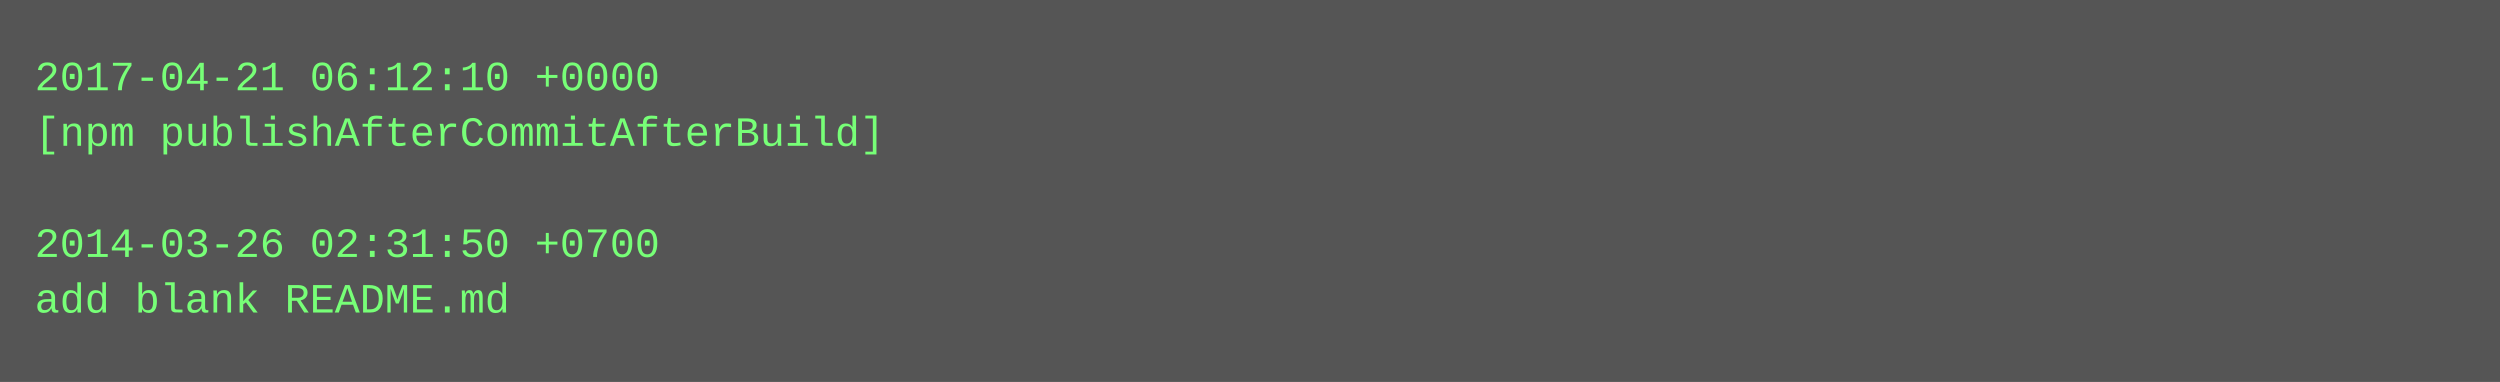
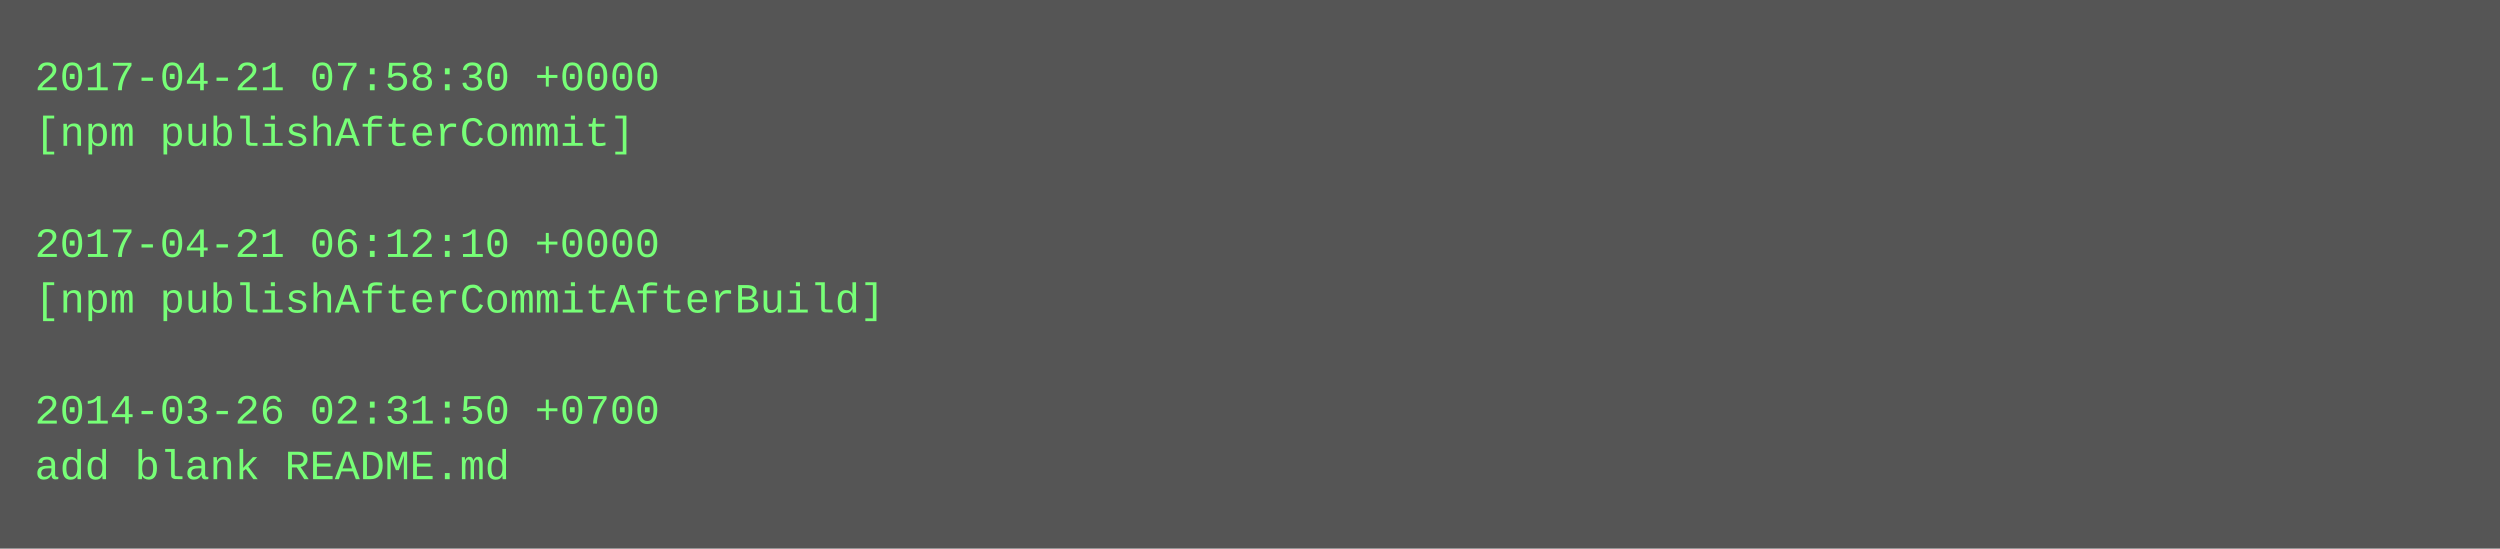
- <svg xmlns="http://www.w3.org/2000/svg" height="110" width="720">
-   <rect height="110" fill="#555" width="720" />
+ <svg xmlns="http://www.w3.org/2000/svg" height="158" width="720">
+   <rect height="158" fill="#555" width="720" />
  <text fill="#7f7" font-family="Courier New" font-size="12" xml:space="preserve">
-     <tspan x="10" y="26">2017-04-21 06:12:10 +0000</tspan>
-     <tspan x="10" y="42">[npm publishAfterCommitAfterBuild]</tspan>
+     <tspan x="10" y="26">2017-04-21 07:58:30 +0000</tspan>
+     <tspan x="10" y="42">[npm publishAfterCommit]</tspan>
    <tspan x="10" y="58" />
-     <tspan x="10" y="74">2014-03-26 02:31:50 +0700</tspan>
-     <tspan x="10" y="90">add blank README.md</tspan>
+     <tspan x="10" y="74">2017-04-21 06:12:10 +0000</tspan>
+     <tspan x="10" y="90">[npm publishAfterCommitAfterBuild]</tspan>
+     <tspan x="10" y="106" />
+     <tspan x="10" y="122">2014-03-26 02:31:50 +0700</tspan>
+     <tspan x="10" y="138">add blank README.md</tspan>
  </text>
</svg>
